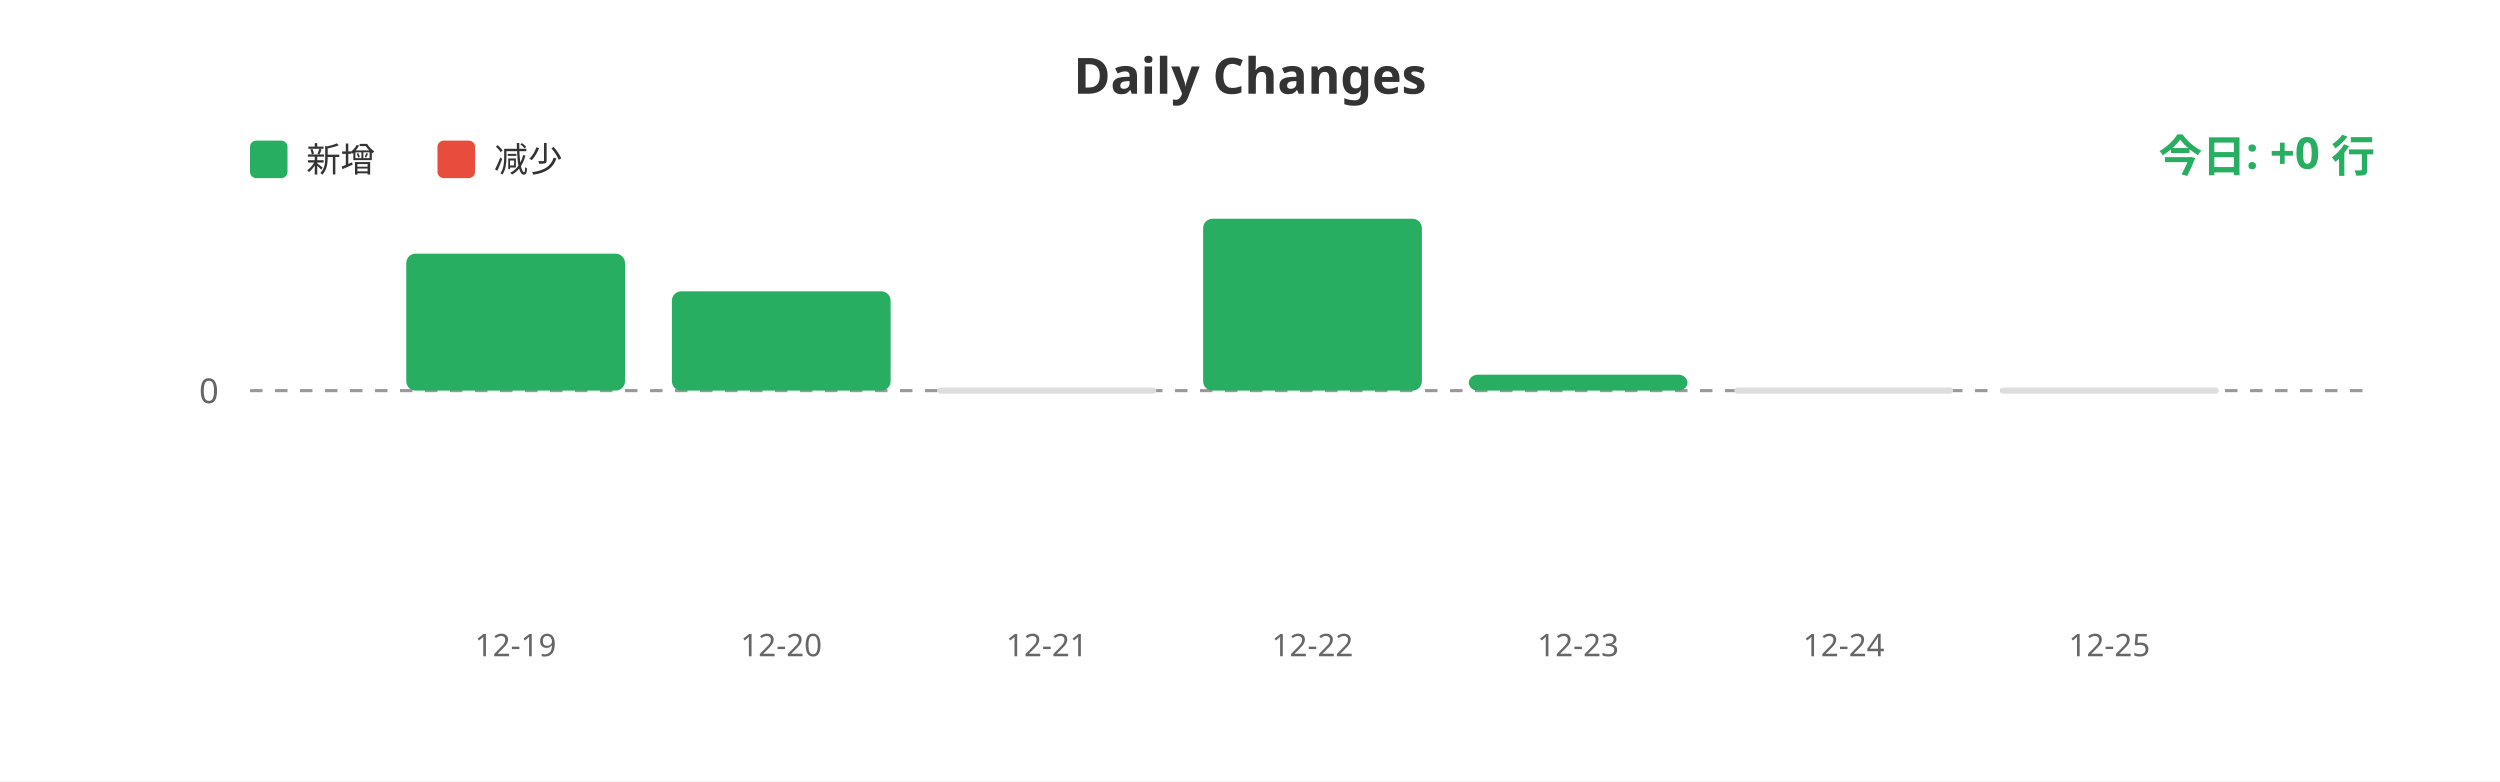
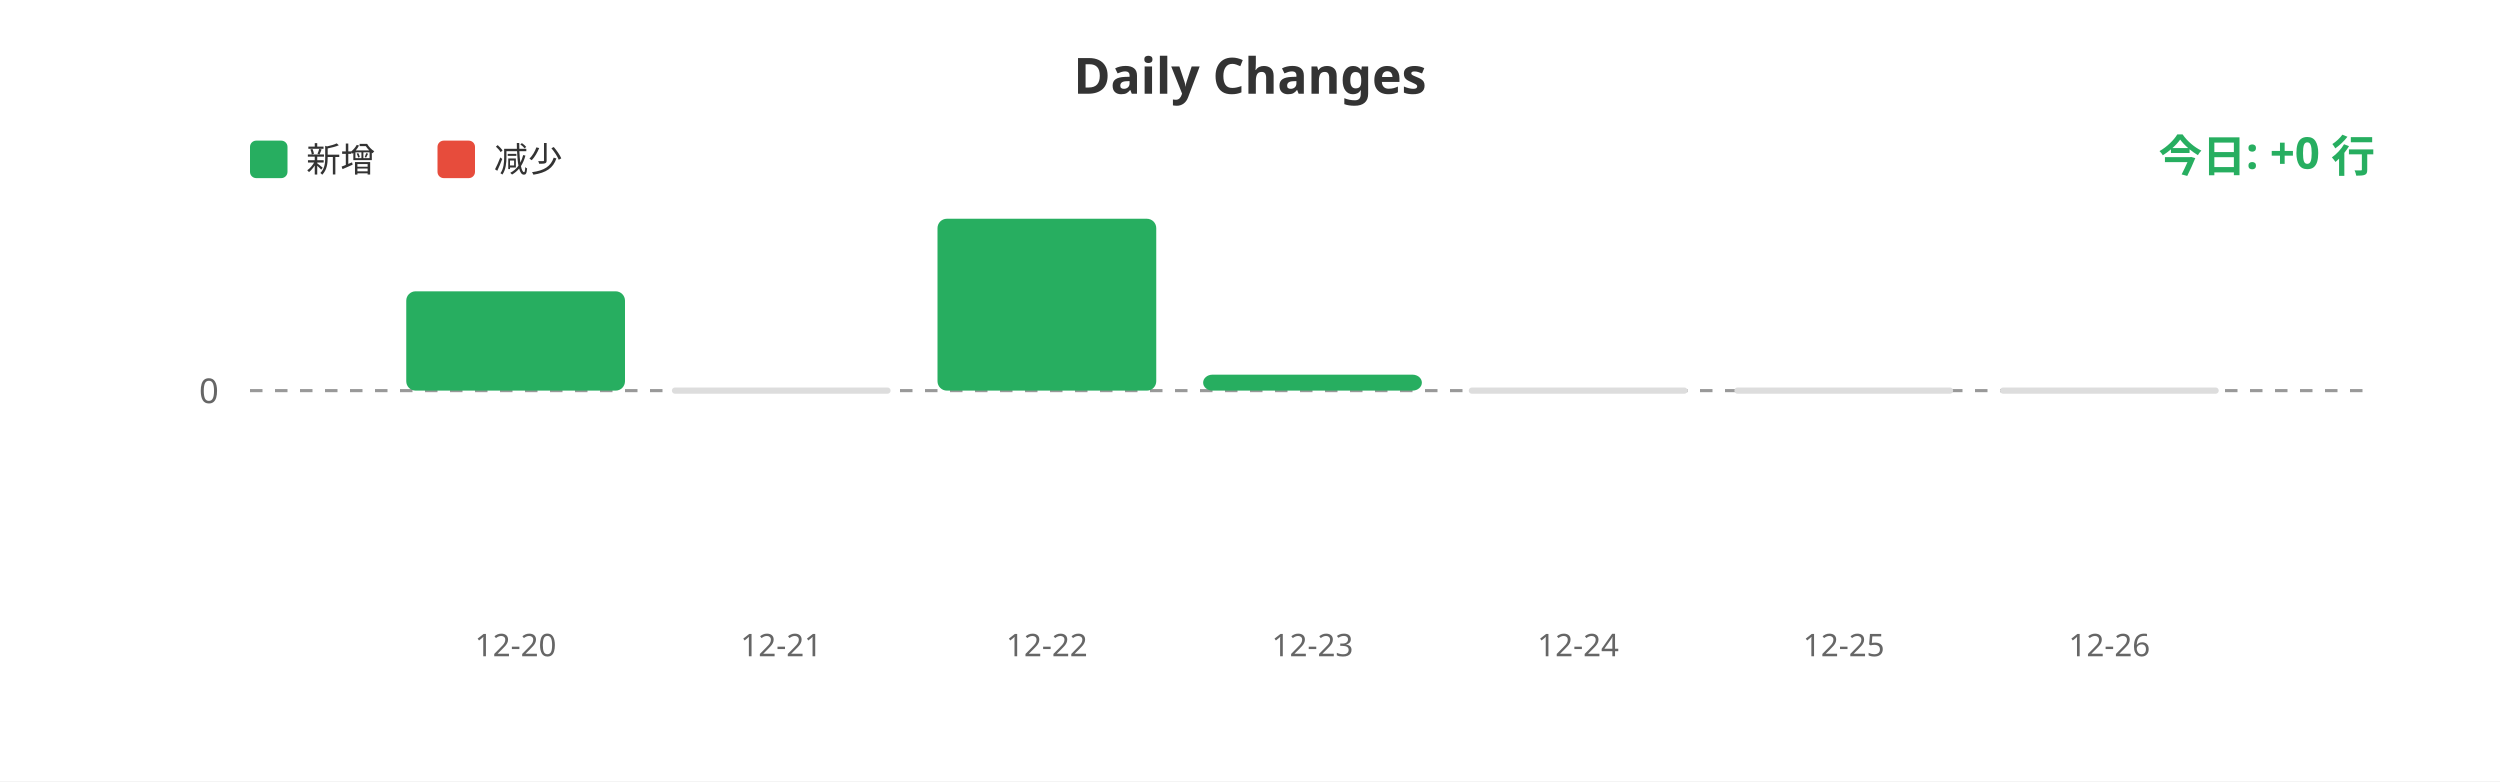
<svg xmlns="http://www.w3.org/2000/svg" width="800" height="250">
  <rect width="100%" height="100%" fill="#ffffff" />
  <text x="400" y="30" fill="#333" font-size="16" font-weight="bold" text-anchor="middle" font-family="sans-serif">Daily Changes</text>
  <rect x="80" y="45" width="12" height="12" fill="#27ae60" rx="2" />
  <text x="98" y="55" fill="#333" font-size="11" font-family="sans-serif">新增</text>
  <rect x="140" y="45" width="12" height="12" fill="#e74c3c" rx="2" />
  <text x="158" y="55" fill="#333" font-size="11" font-family="sans-serif">减少</text>
  <line x1="80" y1="125" x2="760" y2="125" stroke="#999" stroke-width="1" stroke-dasharray="4" />
  <text x="70" y="129" fill="#666" font-size="11" text-anchor="end" font-family="sans-serif">0</text>
-   <rect x="130.0" y="81.165" width="70" height="43.835" fill="#27ae60" rx="3" />
-   <rect x="215.0" y="93.218" width="70" height="31.782" fill="#27ae60" rx="3" />
-   <rect x="300.0" y="124" width="70" height="2" fill="#ddd" rx="1" />
-   <rect x="385.0" y="70.0" width="70" height="55.0" fill="#27ae60" rx="3" />
-   <rect x="470.0" y="119.893" width="70" height="5.107" fill="#27ae60" rx="3" />
+   <rect x="130.0" y="93.218" width="70" height="31.782" fill="#27ae60" rx="3" />
+   <rect x="215.0" y="124" width="70" height="2" fill="#ddd" rx="1" />
+   <rect x="300.0" y="70.0" width="70" height="55.0" fill="#27ae60" rx="3" />
+   <rect x="385.0" y="119.893" width="70" height="5.107" fill="#27ae60" rx="3" />
+   <rect x="470.0" y="124" width="70" height="2" fill="#ddd" rx="1" />
  <rect x="555.0" y="124" width="70" height="2" fill="#ddd" rx="1" />
  <rect x="640.0" y="124" width="70" height="2" fill="#ddd" rx="1" />
-   <text x="165.0" y="210" fill="#666" font-size="10" text-anchor="middle" font-family="sans-serif">12-19</text>
-   <text x="250.0" y="210" fill="#666" font-size="10" text-anchor="middle" font-family="sans-serif">12-20</text>
-   <text x="335.0" y="210" fill="#666" font-size="10" text-anchor="middle" font-family="sans-serif">12-21</text>
-   <text x="420.0" y="210" fill="#666" font-size="10" text-anchor="middle" font-family="sans-serif">12-22</text>
-   <text x="505.0" y="210" fill="#666" font-size="10" text-anchor="middle" font-family="sans-serif">12-23</text>
-   <text x="590.0" y="210" fill="#666" font-size="10" text-anchor="middle" font-family="sans-serif">12-24</text>
-   <text x="675.0" y="210" fill="#666" font-size="10" text-anchor="middle" font-family="sans-serif">12-25</text>
+   <text x="165.0" y="210" fill="#666" font-size="10" text-anchor="middle" font-family="sans-serif">12-20</text>
+   <text x="250.0" y="210" fill="#666" font-size="10" text-anchor="middle" font-family="sans-serif">12-21</text>
+   <text x="335.0" y="210" fill="#666" font-size="10" text-anchor="middle" font-family="sans-serif">12-22</text>
+   <text x="420.0" y="210" fill="#666" font-size="10" text-anchor="middle" font-family="sans-serif">12-23</text>
+   <text x="505.0" y="210" fill="#666" font-size="10" text-anchor="middle" font-family="sans-serif">12-24</text>
+   <text x="590.0" y="210" fill="#666" font-size="10" text-anchor="middle" font-family="sans-serif">12-25</text>
+   <text x="675.0" y="210" fill="#666" font-size="10" text-anchor="middle" font-family="sans-serif">12-26</text>
  <text x="760" y="55" fill="#27ae60" font-size="14" font-weight="bold" text-anchor="end" font-family="sans-serif">今日: +0 行</text>
</svg>
